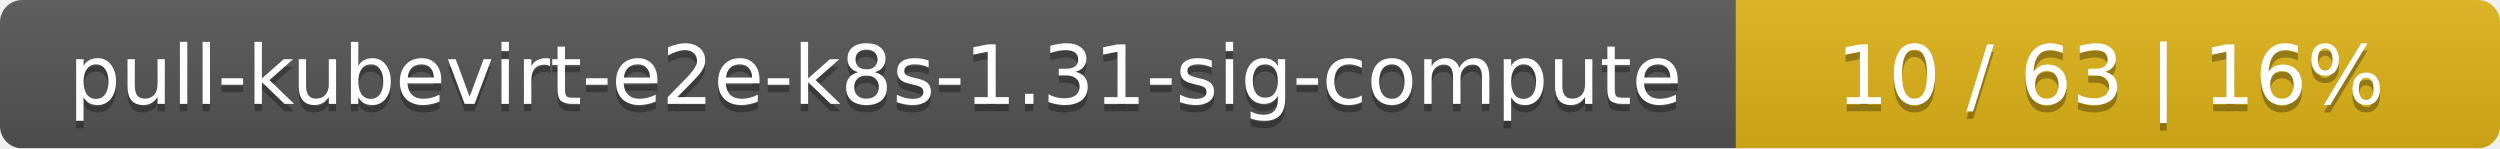
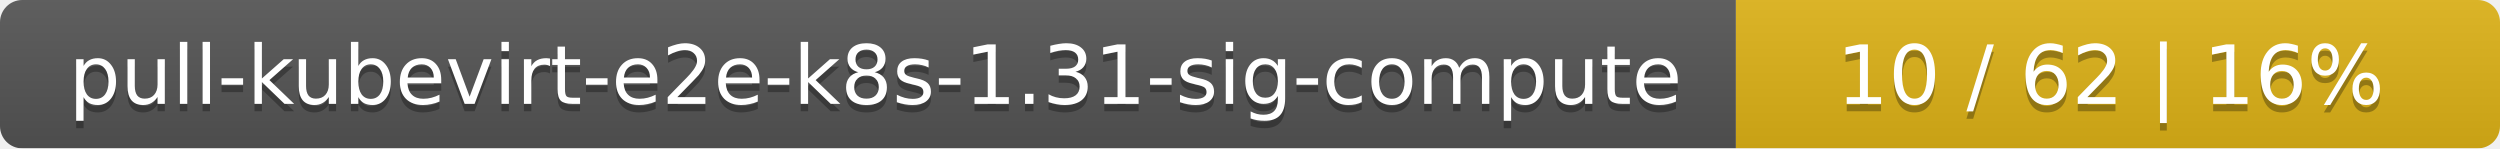
<svg xmlns="http://www.w3.org/2000/svg" width="337" height="20">
  <linearGradient id="smooth" x2="0" y2="100%">
    <stop offset="0" stop-color="#bbb" stop-opacity=".1" />
    <stop offset="1" stop-opacity=".1" />
  </linearGradient>
  <mask id="round">
    <rect width="337" height="20" rx="3" fill="#fff" />
  </mask>
  <g mask="url(#round)">
    <rect width="234" height="20" fill="#555" />
    <rect x="234" width="103" height="20" fill="#dfb317" />
    <rect width="337" height="20" fill="url(#smooth)" />
  </g>
  <g fill="#fff" text-anchor="middle" font-family="DejaVu Sans,Verdana,Geneva,sans-serif" font-size="11">
    <text x="118" y="15" fill="#010101" fill-opacity=".3">pull-kubevirt-e2e-k8s-1.31-sig-compute</text>
    <text x="118" y="14">pull-kubevirt-e2e-k8s-1.31-sig-compute</text>
-     <text x="284.5" y="15" fill="#010101" fill-opacity=".3">10 / 63    |    16%</text>
-     <text x="284.5" y="14">10 / 63    |    16%</text>
+     <text x="284.5" y="15" fill="#010101" fill-opacity=".3">10 / 62    |    16%</text>
+     <text x="284.5" y="14">10 / 62    |    16%</text>
  </g>
</svg>
